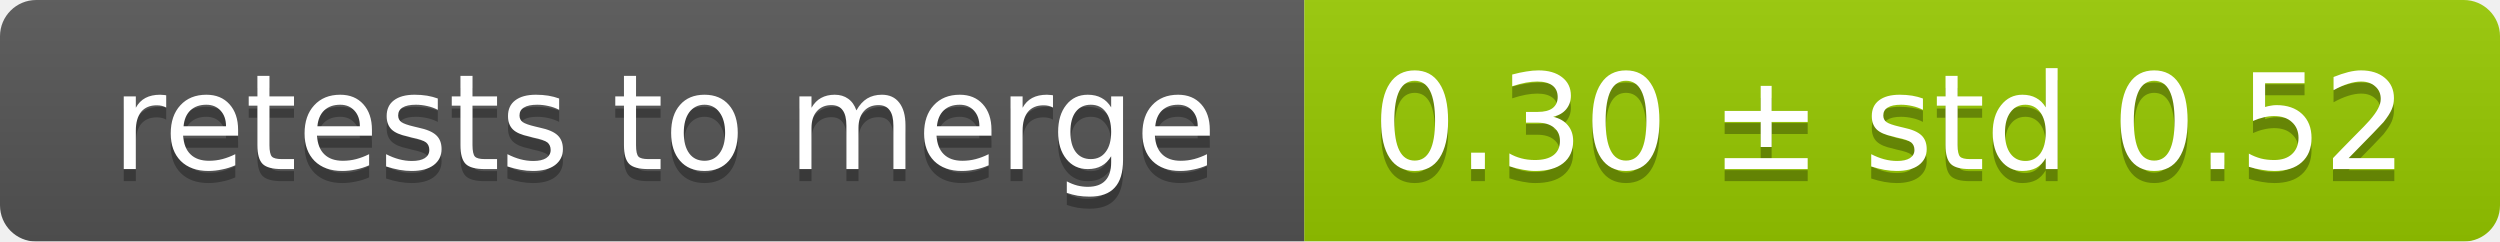
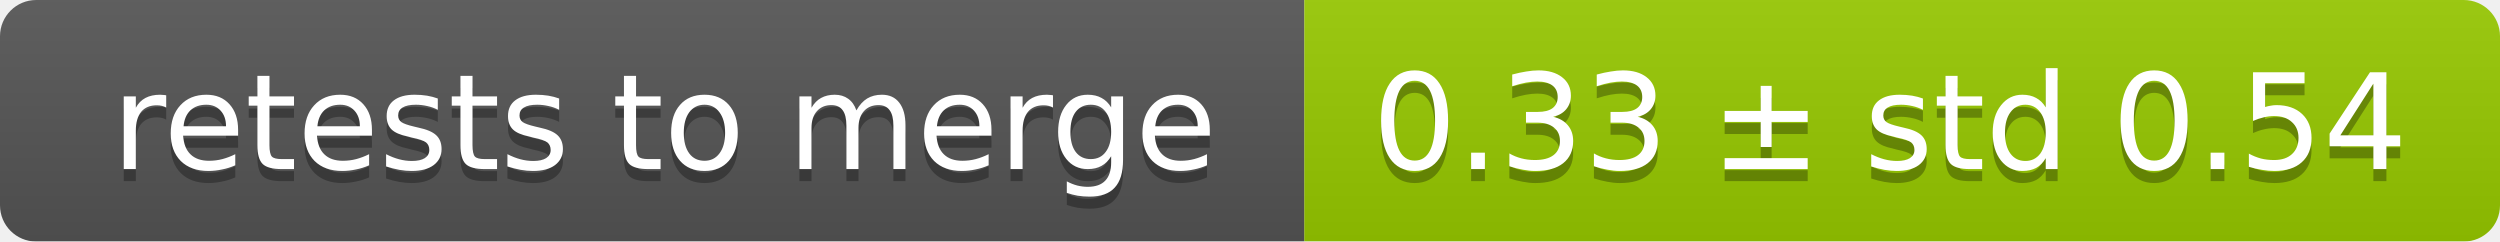
<svg xmlns="http://www.w3.org/2000/svg" width="207" height="20">
  <linearGradient id="smooth" x2="0" y2="100%">
    <stop offset="0" stop-color="#bbb" stop-opacity=".1" />
    <stop offset="1" stop-opacity=".1" />
  </linearGradient>
  <mask id="round">
    <rect width="207" height="20" rx="3" fill="#fff" />
  </mask>
  <g mask="url(#round)">
    <rect width="108" height="20" fill="#555" />
    <rect x="108" width="99" height="20" fill="#97ca00" />
    <rect width="207" height="20" fill="url(#smooth)" />
  </g>
  <g fill="#fff" text-anchor="middle" font-family="DejaVu Sans,Verdana,Geneva,sans-serif" font-size="11">
    <text x="55" y="15" fill="#010101" fill-opacity=".3">retests to merge</text>
    <text x="55" y="14">retests to merge</text>
-     <text x="156.5" y="15" fill="#010101" fill-opacity=".3">0.30 ± std 0.52</text>
-     <text x="156.5" y="14">0.30 ± std 0.52</text>
+     <text x="156.5" y="15" fill="#010101" fill-opacity=".3">0.33 ± std 0.54</text>
+     <text x="156.5" y="14">0.33 ± std 0.54</text>
  </g>
</svg>
